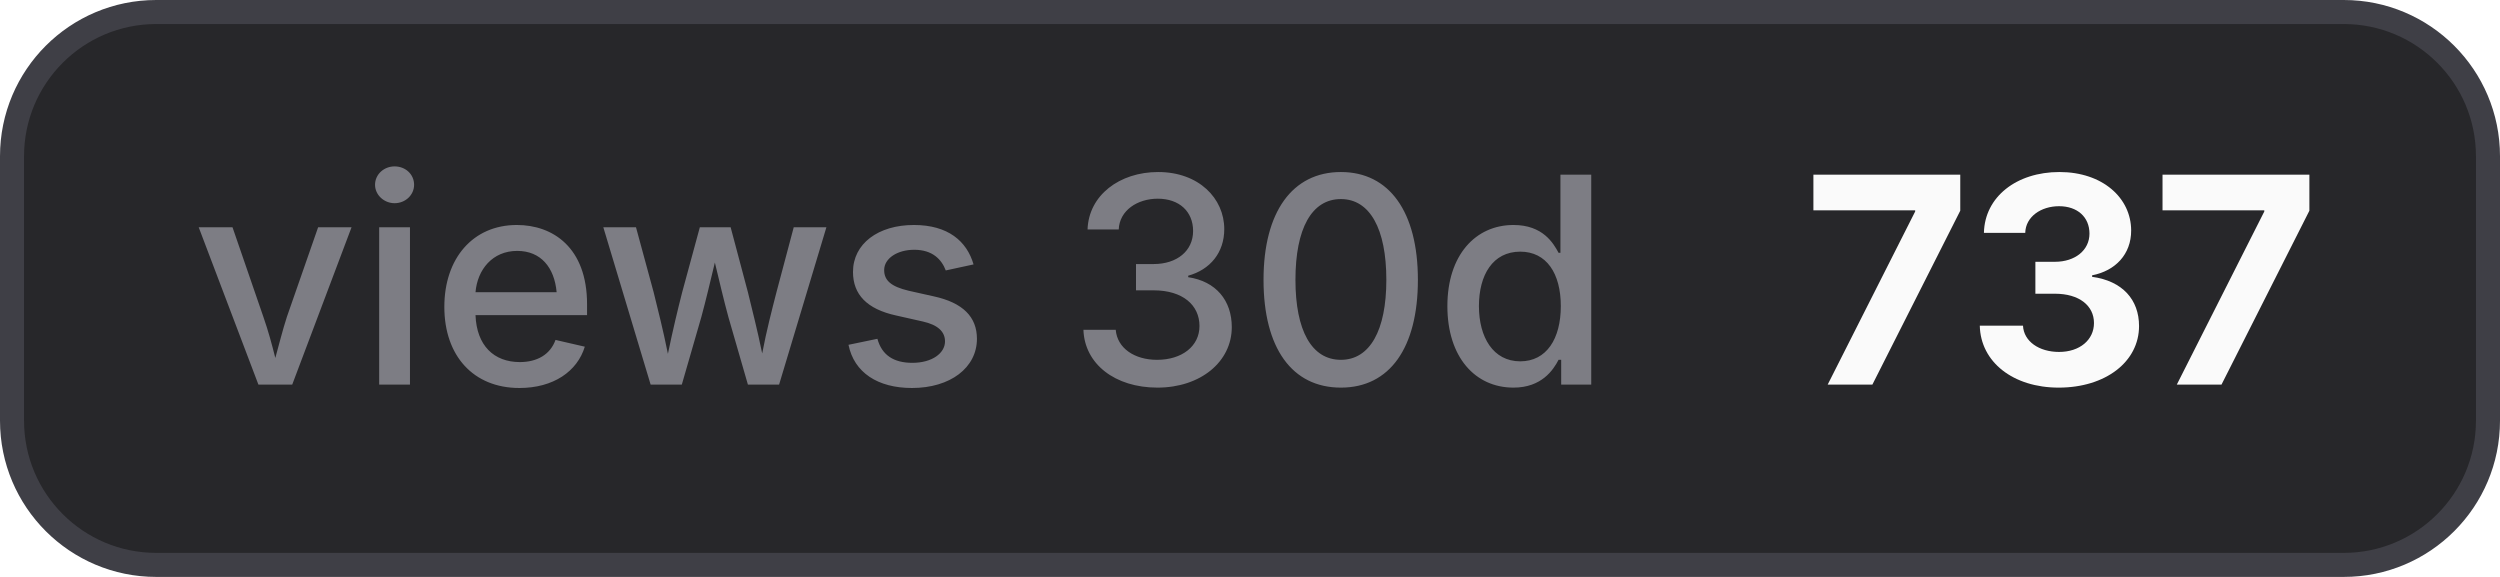
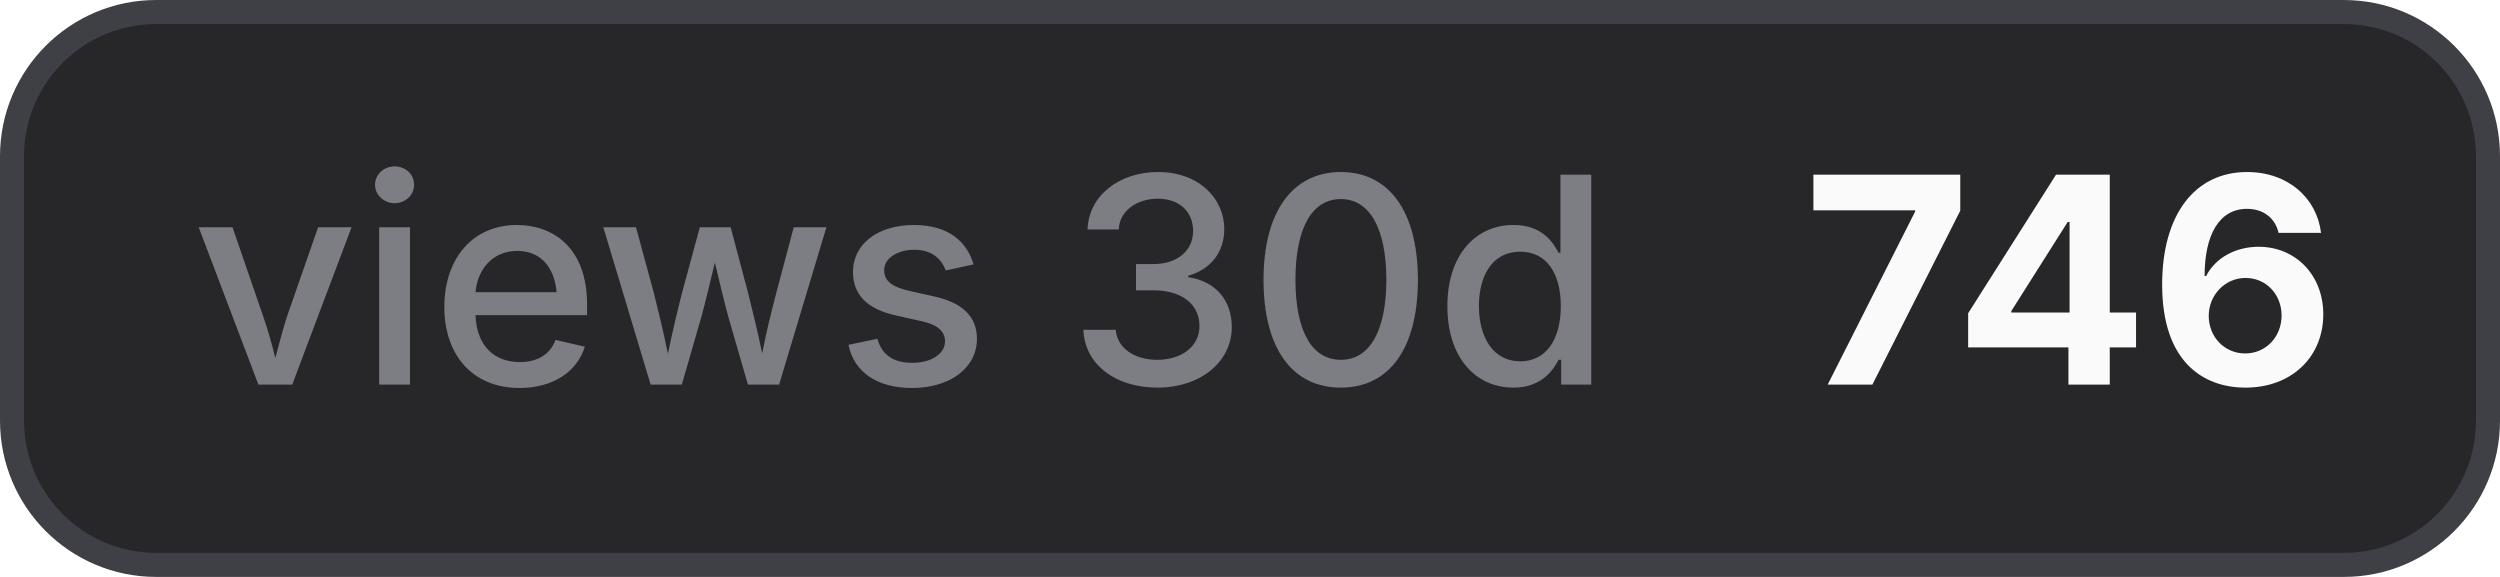
- <svg xmlns="http://www.w3.org/2000/svg" width="104" height="24" viewBox="0 0 104 24" role="img" aria-label="views 30d: 737">
+ <svg xmlns="http://www.w3.org/2000/svg" width="104" height="24" viewBox="0 0 104 24" role="img" aria-label="views 30d: 746">
  <style>
    .bg { fill: #27272a; stroke: #3f3f46; }
    .border { stroke: #3f3f46; }
    .label { fill: #a1a1aa; fill-opacity: 0.7; }
    .value { fill: #fafafa; }
    .icon { color: #fafafa; }
    @media (prefers-color-scheme: light) {
      .bg { fill: #f4f4f5; stroke: #d4d4d8; }
      .border { stroke: #d4d4d8; }
      .label { fill: #71717a; }
      .value { fill: #18181b; }
      .icon { color: #18181b; }
    }
  </style>
  <rect class="bg" x="0.5" y="0.5" width="103" height="23" rx="6" stroke-width="1" />
  <text class="label" x="8" y="16" font-family="Inter,ui-sans-serif,system-ui,-apple-system,BlinkMacSystemFont,Segoe UI,sans-serif" font-size="12" font-weight="500">views 30d</text>
-   <text class="value" x="75" y="16" font-family="Inter,ui-sans-serif,system-ui,-apple-system,BlinkMacSystemFont,Segoe UI,sans-serif" font-size="12" font-weight="700">737</text>
+   <text class="value" x="75" y="16" font-family="Inter,ui-sans-serif,system-ui,-apple-system,BlinkMacSystemFont,Segoe UI,sans-serif" font-size="12" font-weight="700">746</text>
</svg>
